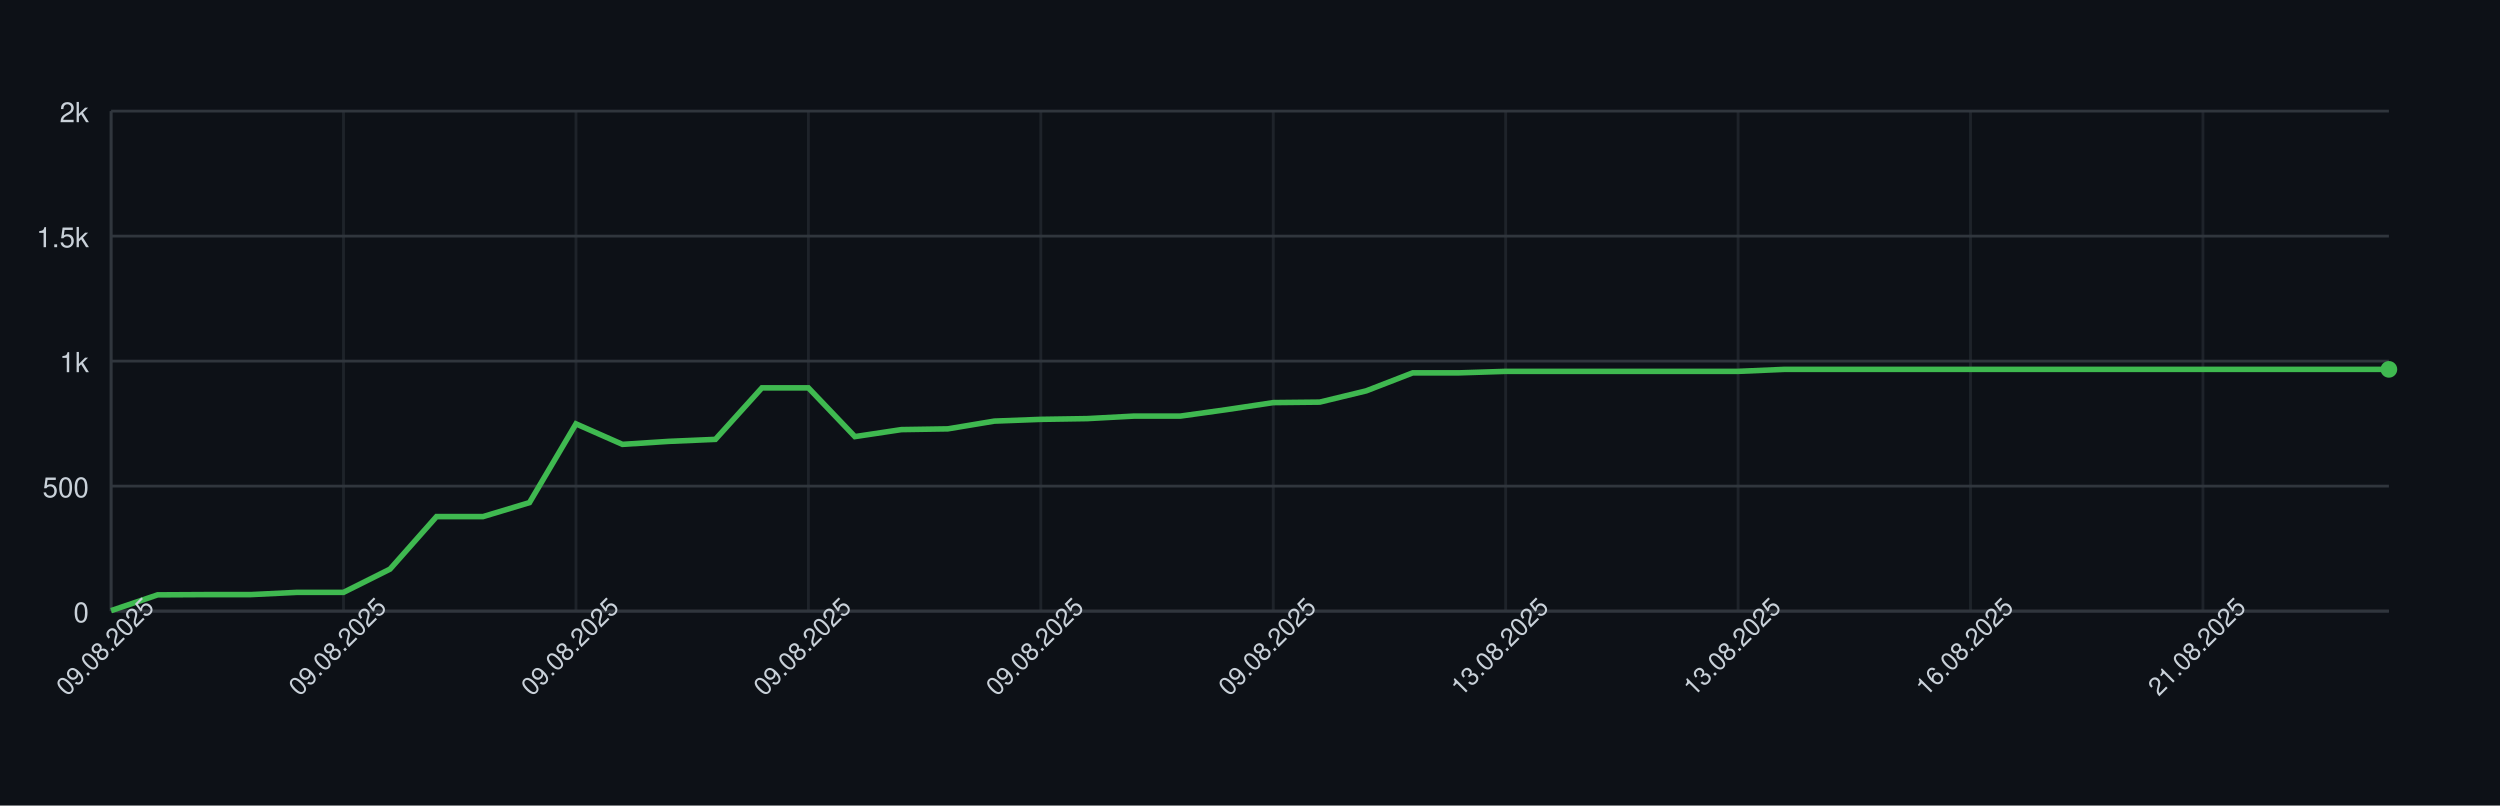
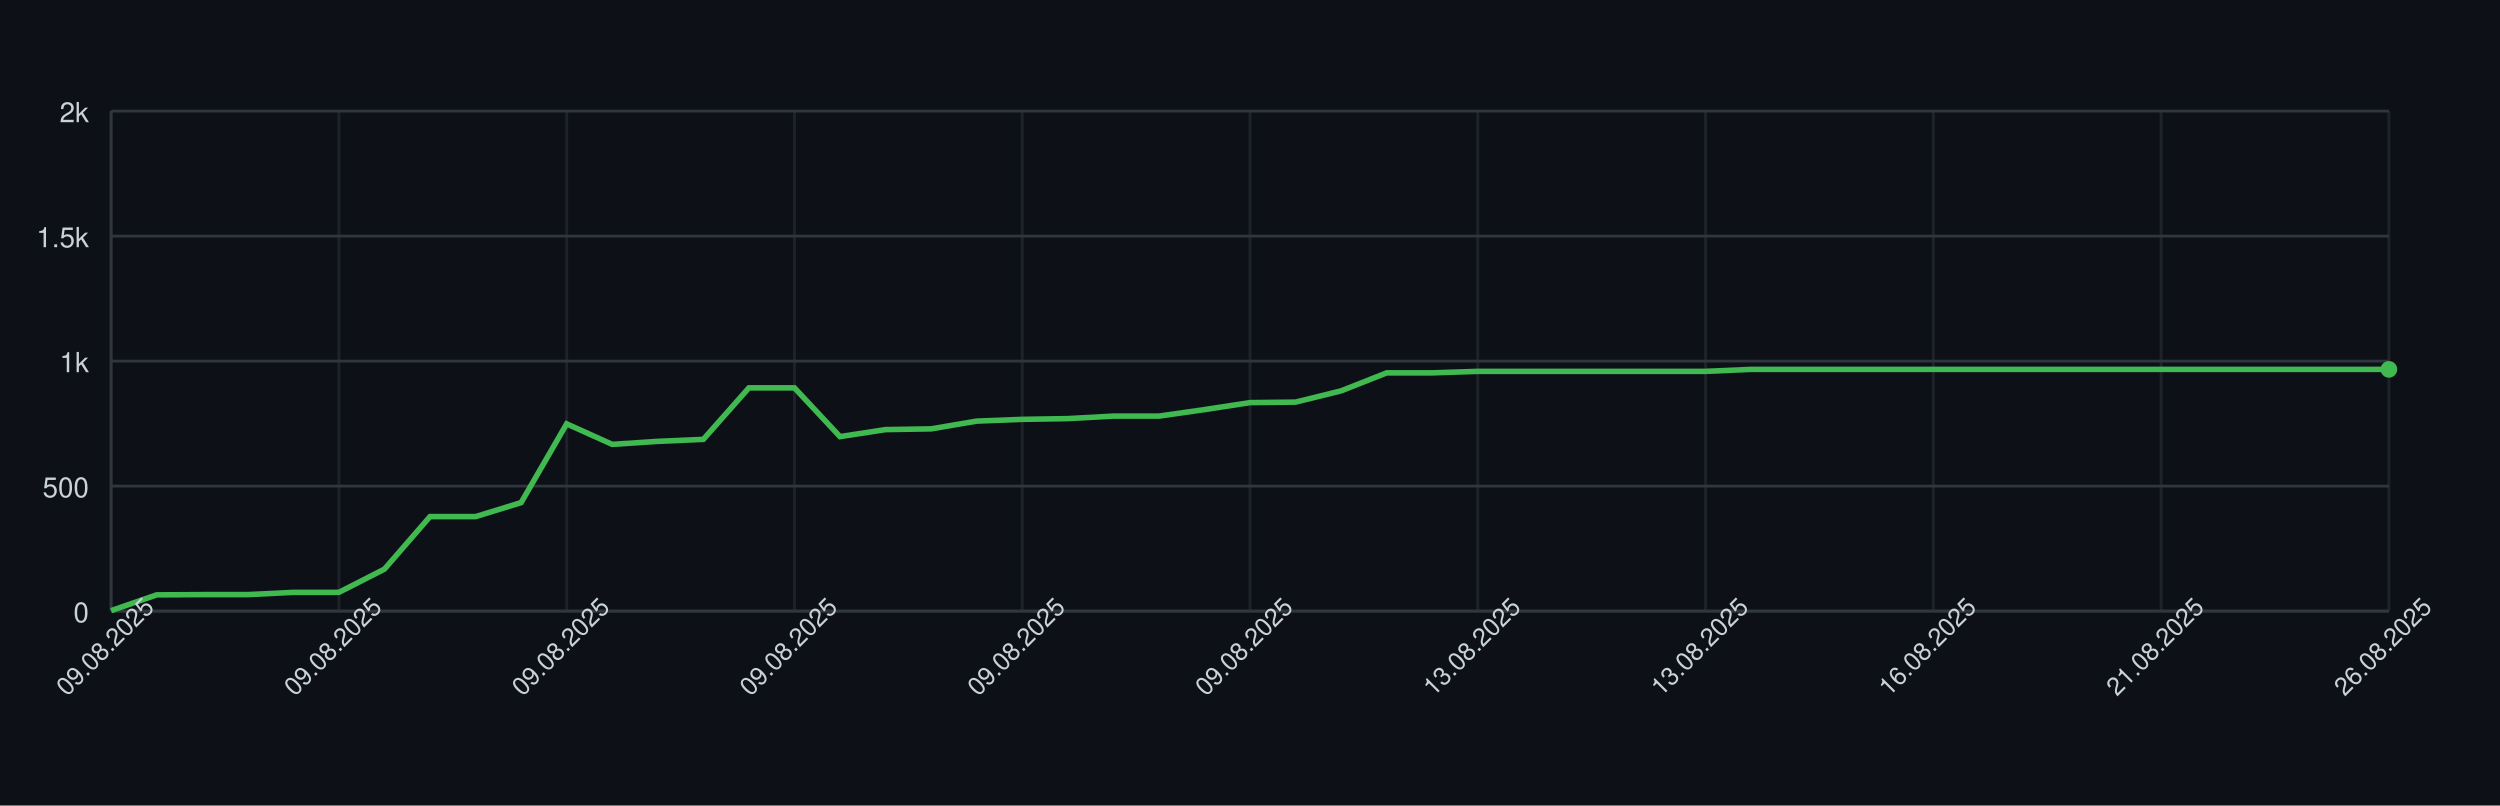
<svg xmlns="http://www.w3.org/2000/svg" width="900" height="290" style="font-family: -apple-system, BlinkMacSystemFont, 'Segoe UI', Helvetica, Arial, sans-serif;">
  <rect width="100%" height="100%" fill="#0d1117" />
  <g>
    <line x1="40" y1="220.00" x2="860" y2="220.00" stroke="#30363d" />
    <text x="32" y="224.00" font-size="10" fill="#c9d1d9" text-anchor="end">0</text>
    <line x1="40" y1="175.00" x2="860" y2="175.00" stroke="#30363d" />
    <text x="32" y="179.00" font-size="10" fill="#c9d1d9" text-anchor="end">500</text>
    <line x1="40" y1="130.00" x2="860" y2="130.00" stroke="#30363d" />
    <text x="32" y="134.00" font-size="10" fill="#c9d1d9" text-anchor="end">1k</text>
    <line x1="40" y1="85.00" x2="860" y2="85.00" stroke="#30363d" />
    <text x="32" y="89.00" font-size="10" fill="#c9d1d9" text-anchor="end">1.5k</text>
    <line x1="40" y1="40.00" x2="860" y2="40.00" stroke="#30363d" />
    <text x="32" y="44.00" font-size="10" fill="#c9d1d9" text-anchor="end">2k</text>
    <line x1="40.00" y1="40" x2="40.00" y2="220" stroke="#30363d" opacity="0.5" />
-     <line x1="123.67" y1="40" x2="123.67" y2="220" stroke="#30363d" opacity="0.5" />
-     <line x1="207.35" y1="40" x2="207.35" y2="220" stroke="#30363d" opacity="0.5" />
-     <line x1="291.02" y1="40" x2="291.02" y2="220" stroke="#30363d" opacity="0.5" />
-     <line x1="374.69" y1="40" x2="374.69" y2="220" stroke="#30363d" opacity="0.5" />
-     <line x1="458.37" y1="40" x2="458.37" y2="220" stroke="#30363d" opacity="0.5" />
-     <line x1="542.04" y1="40" x2="542.04" y2="220" stroke="#30363d" opacity="0.5" />
-     <line x1="625.71" y1="40" x2="625.71" y2="220" stroke="#30363d" opacity="0.5" />
-     <line x1="709.39" y1="40" x2="709.39" y2="220" stroke="#30363d" opacity="0.5" />
-     <line x1="793.06" y1="40" x2="793.06" y2="220" stroke="#30363d" opacity="0.5" />
+     <line x1="122.00" y1="40" x2="122.00" y2="220" stroke="#30363d" opacity="0.5" />
+     <line x1="204.00" y1="40" x2="204.00" y2="220" stroke="#30363d" opacity="0.5" />
+     <line x1="286.00" y1="40" x2="286.00" y2="220" stroke="#30363d" opacity="0.5" />
+     <line x1="368.00" y1="40" x2="368.00" y2="220" stroke="#30363d" opacity="0.5" />
+     <line x1="450.00" y1="40" x2="450.00" y2="220" stroke="#30363d" opacity="0.5" />
+     <line x1="532.00" y1="40" x2="532.00" y2="220" stroke="#30363d" opacity="0.5" />
+     <line x1="614.00" y1="40" x2="614.00" y2="220" stroke="#30363d" opacity="0.5" />
+     <line x1="696.00" y1="40" x2="696.00" y2="220" stroke="#30363d" opacity="0.5" />
+     <line x1="778.00" y1="40" x2="778.00" y2="220" stroke="#30363d" opacity="0.5" />
+     <line x1="860.00" y1="40" x2="860.00" y2="220" stroke="#30363d" opacity="0.5" />
    <line x1="40" y1="220" x2="860" y2="220" stroke="#30363d" />
    <line x1="40" y1="40" x2="40" y2="220" stroke="#30363d" />
-     <path d="M 40.00 219.82 L 56.73 214.15 L 73.47 214.06 L 90.20 214.06 L 106.94 213.25 L 123.67 213.25 L 140.41 204.88 L 157.14 185.98 L 173.88 185.98 L 190.61 180.94 L 207.35 152.59 L 224.08 159.97 L 240.82 158.89 L 257.55 158.17 L 274.29 139.63 L 291.02 139.63 L 307.76 157.18 L 324.49 154.66 L 341.22 154.39 L 357.96 151.60 L 374.69 150.97 L 391.43 150.70 L 408.16 149.80 L 424.90 149.80 L 441.63 147.46 L 458.37 144.94 L 475.10 144.76 L 491.84 140.71 L 508.57 134.23 L 525.31 134.23 L 542.04 133.69 L 558.78 133.69 L 575.51 133.69 L 592.24 133.69 L 608.98 133.69 L 625.71 133.69 L 642.45 132.97 L 659.18 132.97 L 675.92 132.97 L 692.65 132.97 L 709.39 132.97 L 726.12 132.97 L 742.86 132.97 L 759.59 132.97 L 776.33 132.97 L 793.06 132.97 L 809.80 132.97 L 826.53 132.97 L 843.27 132.97 L 860.00 132.97" fill="none" stroke="#3fb950" stroke-width="2" />
+     <path d="M 40.00 219.82 L 56.40 214.15 L 72.80 214.06 L 89.20 214.06 L 105.60 213.25 L 122.00 213.25 L 138.40 204.88 L 154.80 185.98 L 171.20 185.98 L 187.60 180.94 L 204.00 152.59 L 220.40 159.97 L 236.80 158.89 L 253.20 158.17 L 269.60 139.63 L 286.00 139.63 L 302.40 157.18 L 318.80 154.66 L 335.20 154.39 L 351.60 151.60 L 368.00 150.97 L 384.40 150.70 L 400.80 149.80 L 417.20 149.80 L 433.60 147.46 L 450.00 144.94 L 466.40 144.76 L 482.80 140.71 L 499.20 134.23 L 515.60 134.23 L 532.00 133.69 L 548.40 133.69 L 564.80 133.69 L 581.20 133.69 L 597.60 133.69 L 614.00 133.69 L 630.40 132.97 L 646.80 132.97 L 663.20 132.97 L 679.60 132.97 L 696.00 132.97 L 712.40 132.97 L 728.80 132.97 L 745.20 132.97 L 761.60 132.97 L 778.00 132.97 L 794.40 132.97 L 810.80 132.97 L 827.20 132.97 L 843.60 132.97 L 860.00 132.97" fill="none" stroke="#3fb950" stroke-width="2" />
    <circle cx="860.00" cy="132.97" r="3" fill="#3fb950" />
    <text x="40.00" y="235.00" font-size="9" fill="#c9d1d9" text-anchor="middle" transform="rotate(-45 40.00 235.00)">09.08.2025</text>
-     <text x="123.67" y="235.00" font-size="9" fill="#c9d1d9" text-anchor="middle" transform="rotate(-45 123.67 235.00)">09.08.2025</text>
-     <text x="207.35" y="235.00" font-size="9" fill="#c9d1d9" text-anchor="middle" transform="rotate(-45 207.35 235.00)">09.08.2025</text>
-     <text x="291.02" y="235.00" font-size="9" fill="#c9d1d9" text-anchor="middle" transform="rotate(-45 291.02 235.00)">09.08.2025</text>
-     <text x="374.69" y="235.00" font-size="9" fill="#c9d1d9" text-anchor="middle" transform="rotate(-45 374.69 235.00)">09.08.2025</text>
-     <text x="458.37" y="235.00" font-size="9" fill="#c9d1d9" text-anchor="middle" transform="rotate(-45 458.37 235.00)">09.08.2025</text>
-     <text x="542.04" y="235.00" font-size="9" fill="#c9d1d9" text-anchor="middle" transform="rotate(-45 542.04 235.00)">13.08.2025</text>
-     <text x="625.71" y="235.00" font-size="9" fill="#c9d1d9" text-anchor="middle" transform="rotate(-45 625.71 235.00)">13.08.2025</text>
-     <text x="709.39" y="235.00" font-size="9" fill="#c9d1d9" text-anchor="middle" transform="rotate(-45 709.39 235.00)">16.08.2025</text>
-     <text x="793.06" y="235.00" font-size="9" fill="#c9d1d9" text-anchor="middle" transform="rotate(-45 793.06 235.00)">21.08.2025</text>
+     <text x="122.00" y="235.00" font-size="9" fill="#c9d1d9" text-anchor="middle" transform="rotate(-45 122.00 235.00)">09.08.2025</text>
+     <text x="204.00" y="235.00" font-size="9" fill="#c9d1d9" text-anchor="middle" transform="rotate(-45 204.00 235.00)">09.08.2025</text>
+     <text x="286.00" y="235.00" font-size="9" fill="#c9d1d9" text-anchor="middle" transform="rotate(-45 286.00 235.00)">09.08.2025</text>
+     <text x="368.00" y="235.00" font-size="9" fill="#c9d1d9" text-anchor="middle" transform="rotate(-45 368.00 235.00)">09.08.2025</text>
+     <text x="450.00" y="235.00" font-size="9" fill="#c9d1d9" text-anchor="middle" transform="rotate(-45 450.00 235.00)">09.08.2025</text>
+     <text x="532.00" y="235.00" font-size="9" fill="#c9d1d9" text-anchor="middle" transform="rotate(-45 532.00 235.00)">13.08.2025</text>
+     <text x="614.00" y="235.00" font-size="9" fill="#c9d1d9" text-anchor="middle" transform="rotate(-45 614.00 235.00)">13.08.2025</text>
+     <text x="696.00" y="235.00" font-size="9" fill="#c9d1d9" text-anchor="middle" transform="rotate(-45 696.00 235.00)">16.08.2025</text>
+     <text x="778.00" y="235.00" font-size="9" fill="#c9d1d9" text-anchor="middle" transform="rotate(-45 778.00 235.00)">21.08.2025</text>
+     <text x="860.00" y="235.00" font-size="9" fill="#c9d1d9" text-anchor="middle" transform="rotate(-45 860.00 235.00)">26.08.2025</text>
  </g>
</svg>
